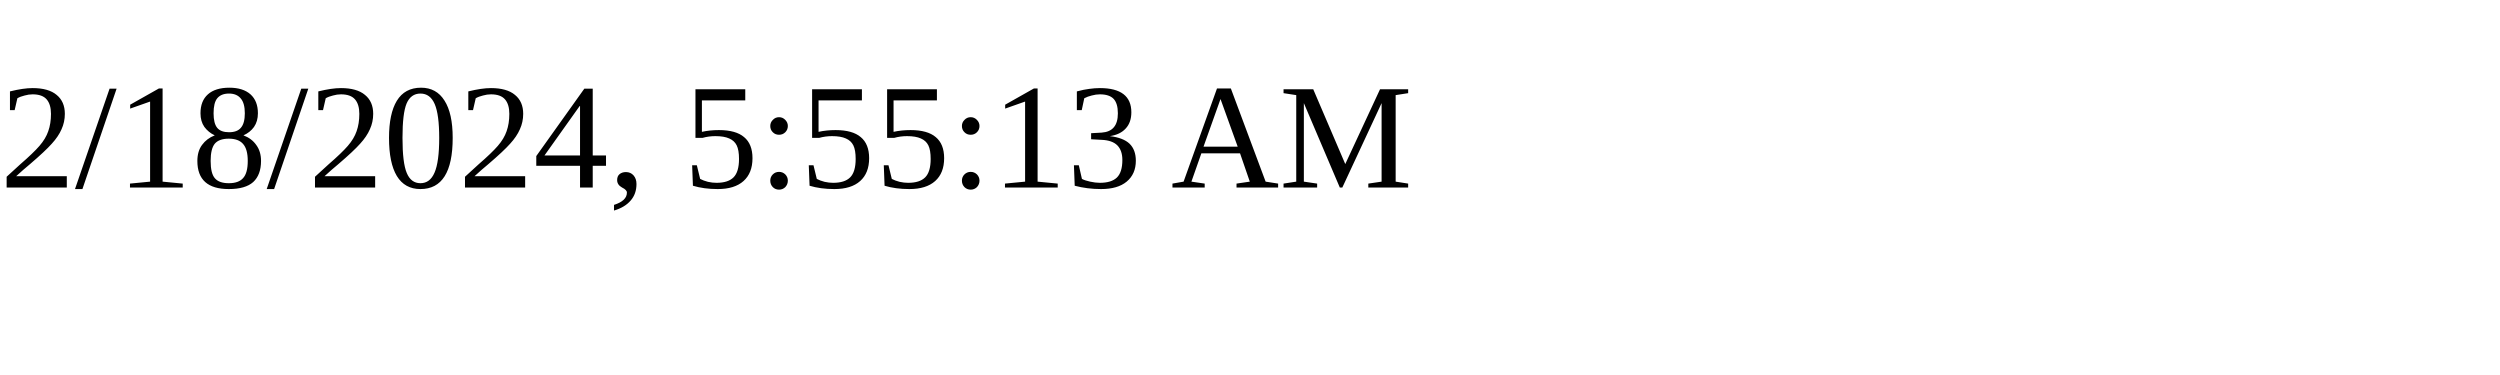
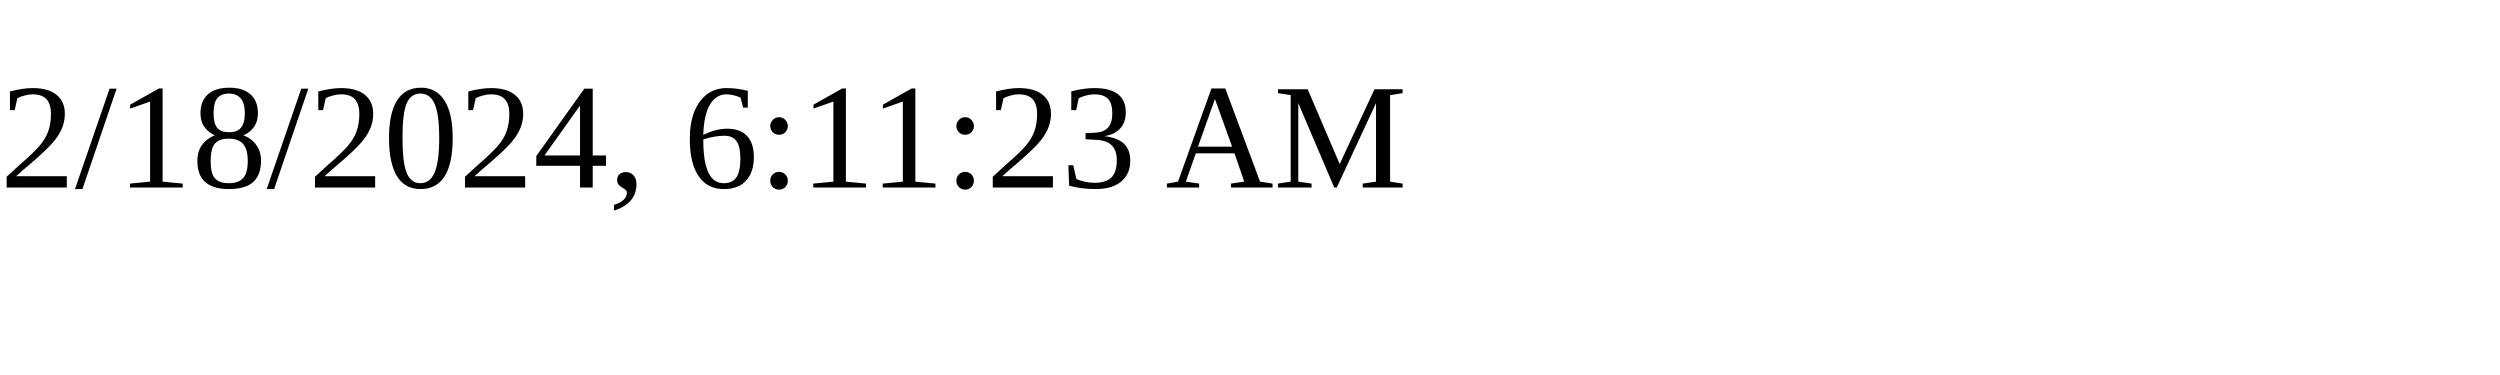
<svg xmlns="http://www.w3.org/2000/svg" height="30" width="200">
-   <text x="0" y="15">2/18/2024, 5:55:13 AM</text>
+   <text x="0" y="15">2/18/2024, 6:11:23 AM</text>
</svg>
